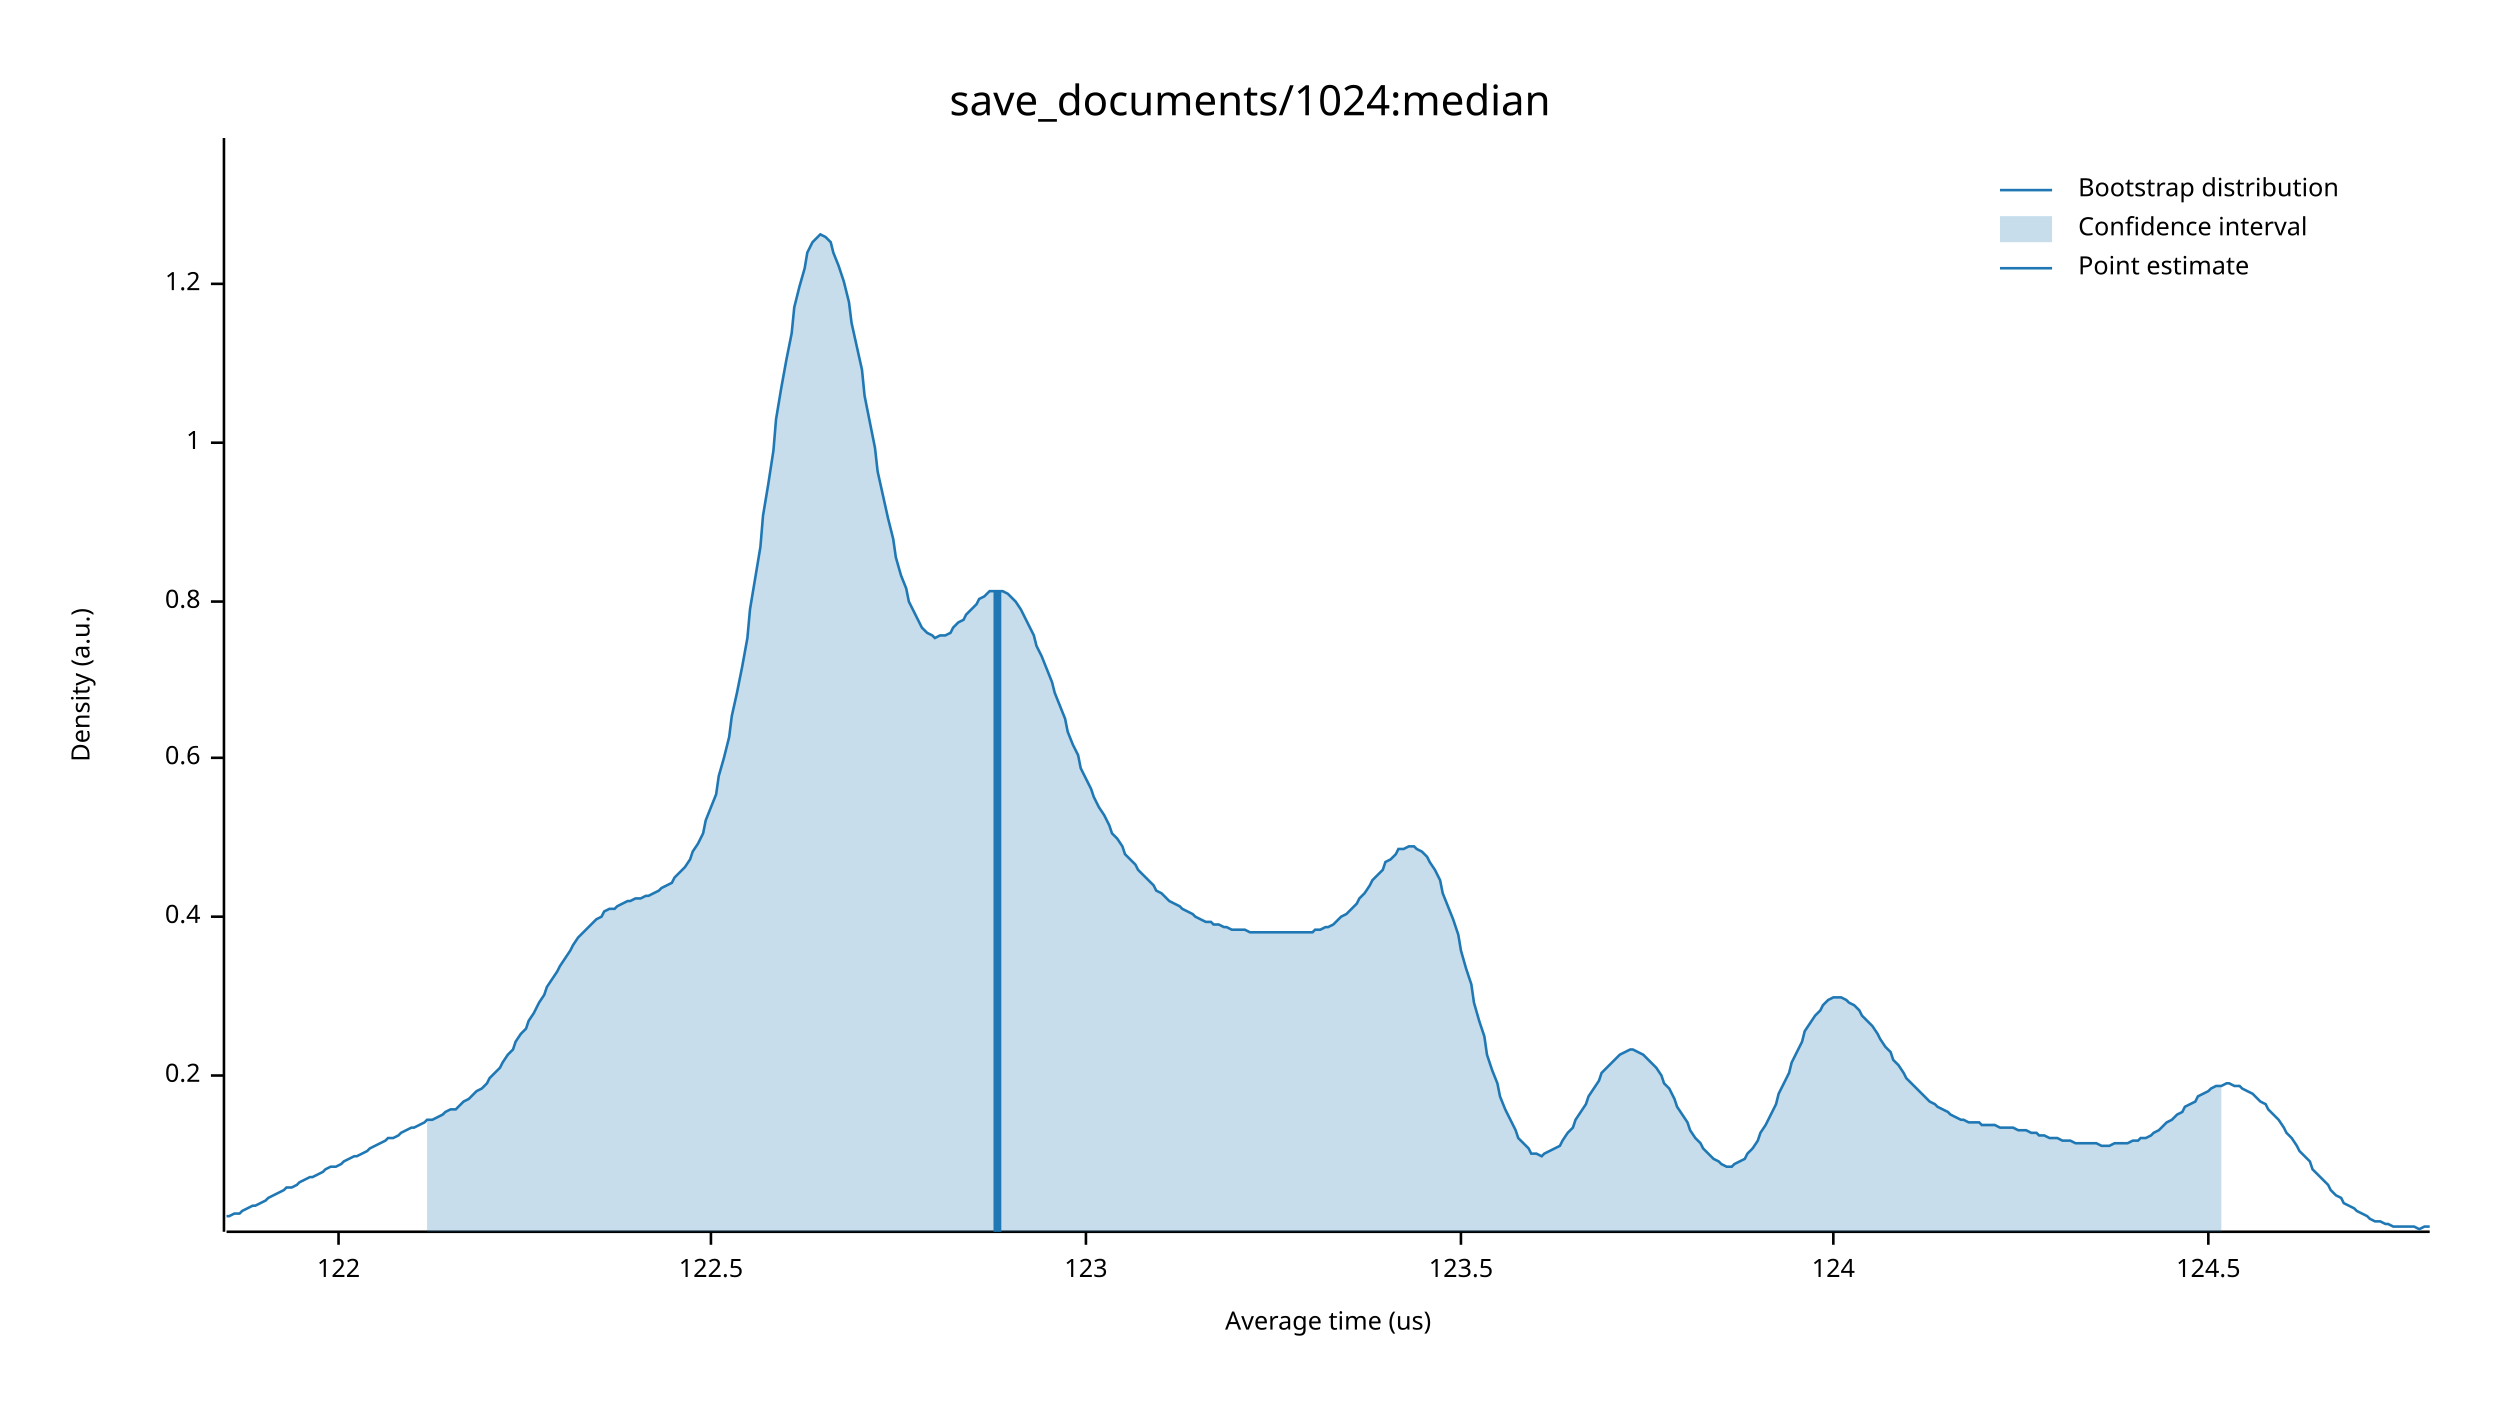
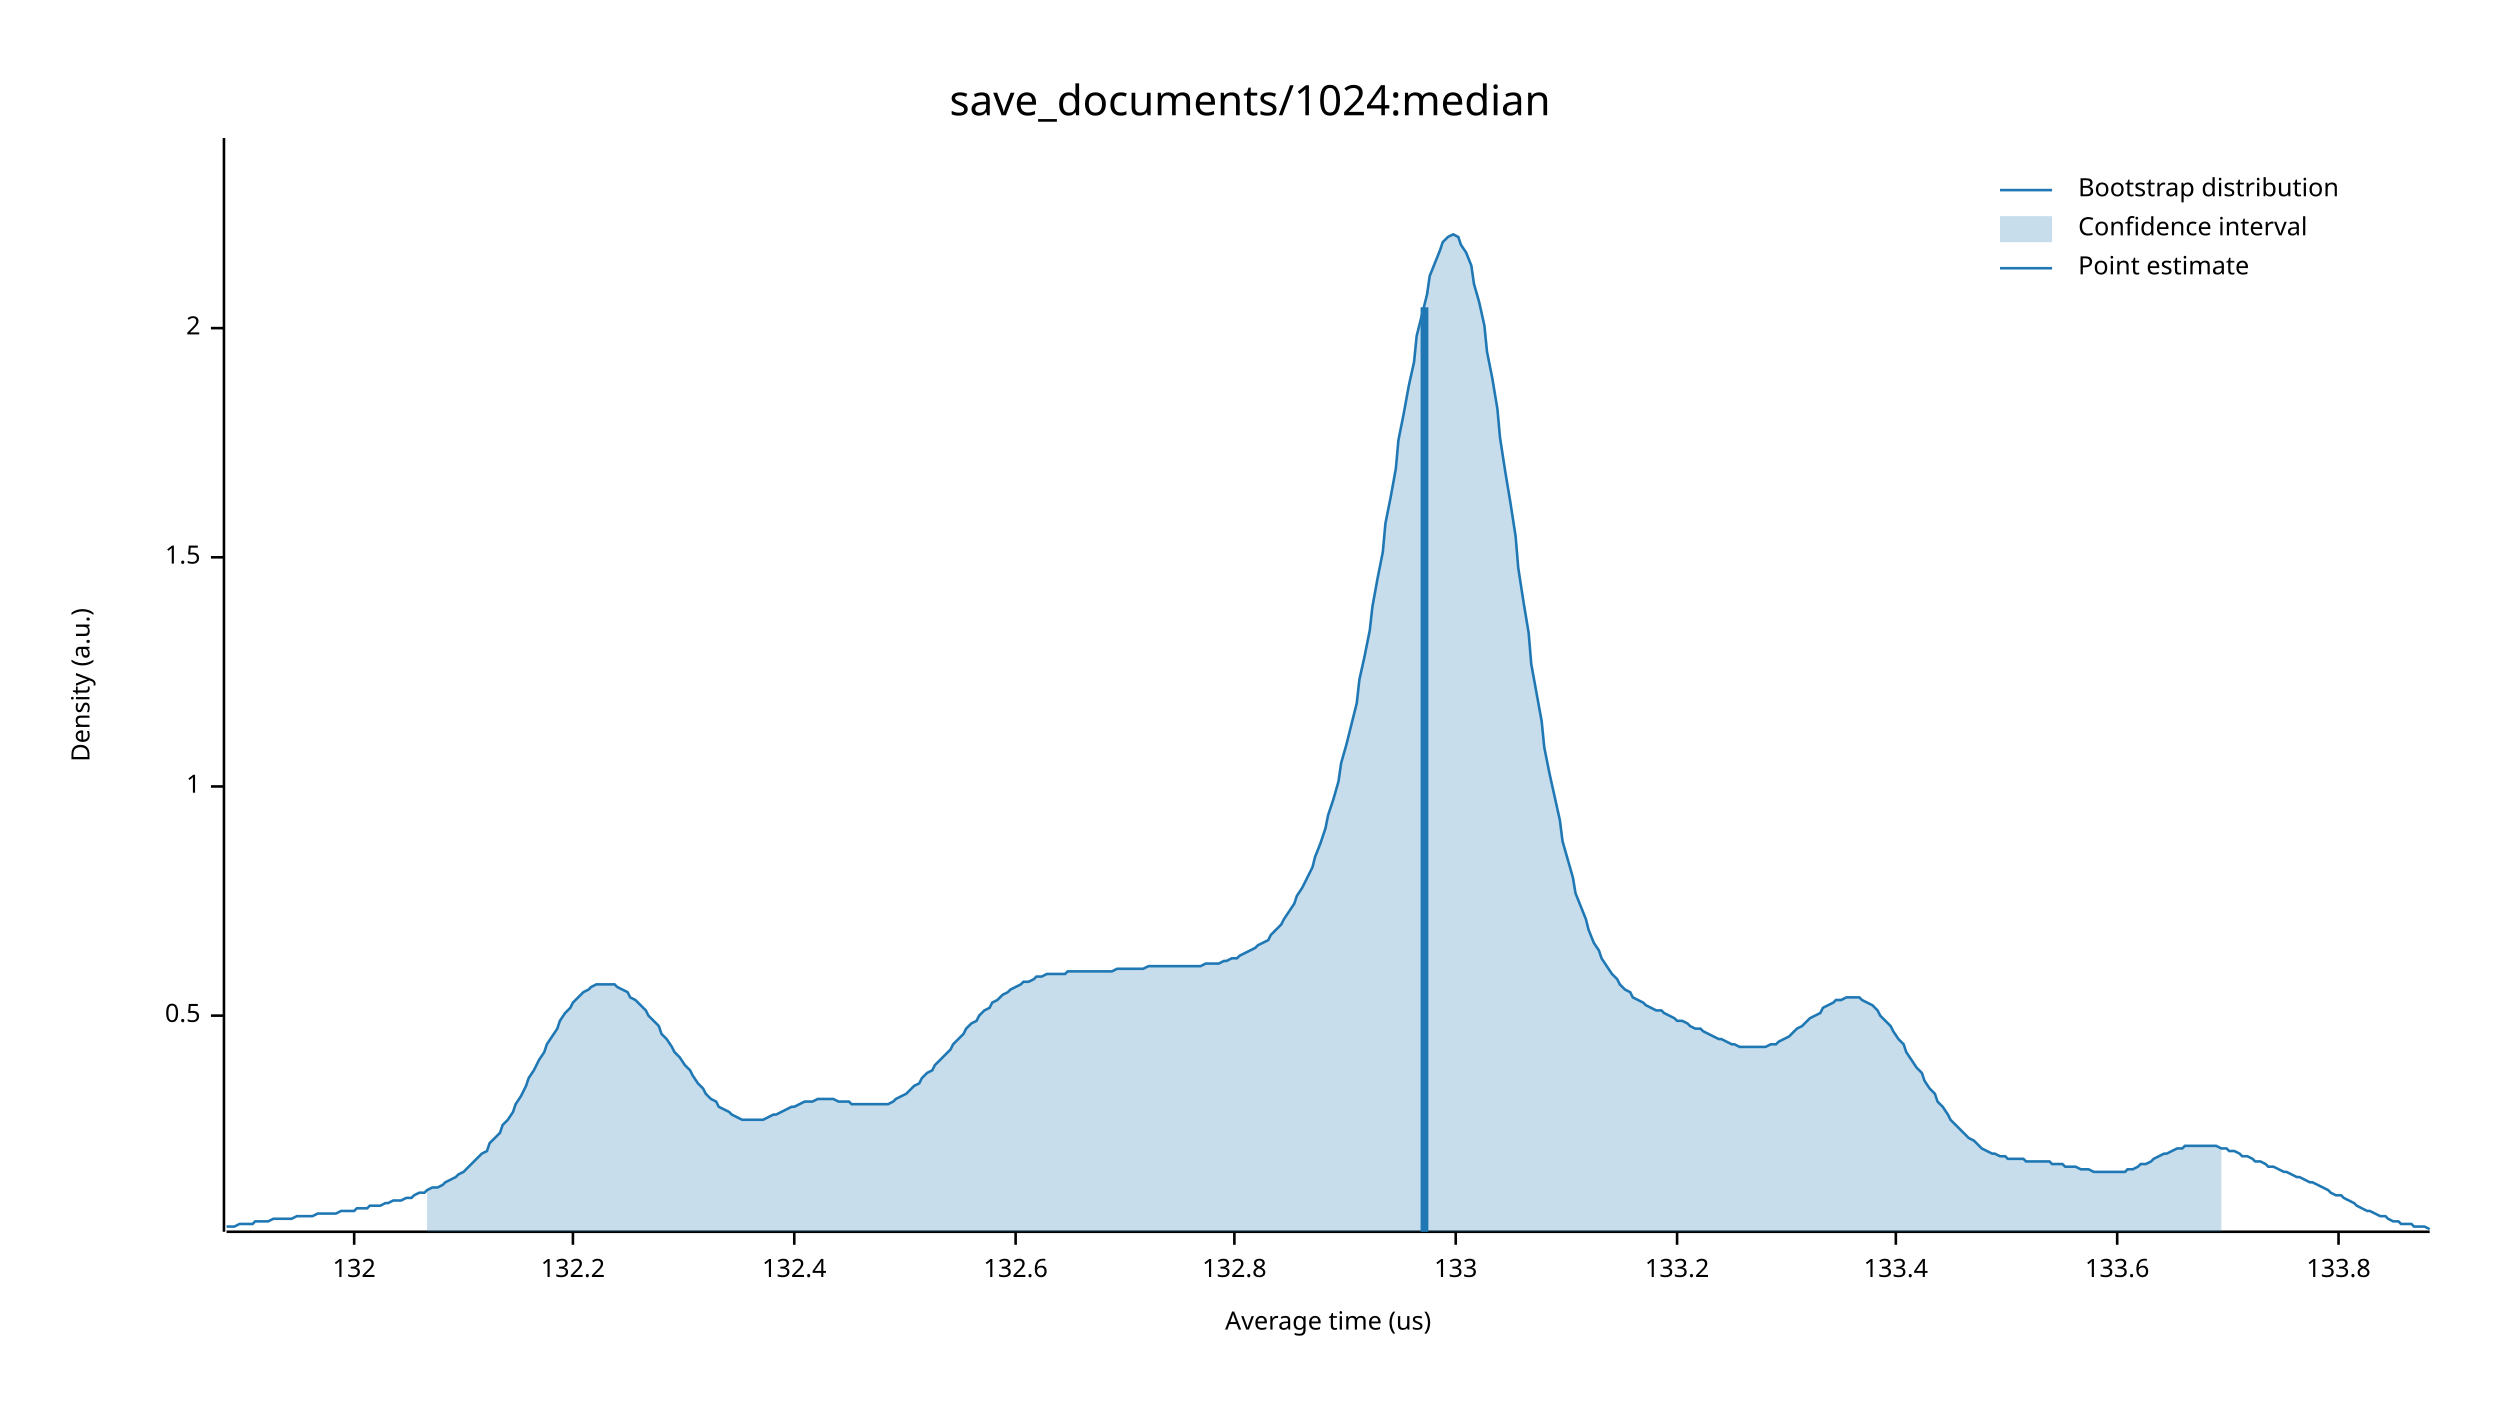
<svg xmlns="http://www.w3.org/2000/svg" width="960" height="540" viewBox="0 0 960 540">
  <text x="480" y="32" dy="0.76em" text-anchor="middle" font-family="sans-serif" font-size="16.129" opacity="1" fill="#000000">
save_documents/1024:median
</text>
  <text x="27" y="263" dy="0.76em" text-anchor="middle" font-family="sans-serif" font-size="9.677" opacity="1" fill="#000000" transform="rotate(270, 27, 263)">
Density (a.u.)
</text>
  <text x="510" y="513" dy="-0.5ex" text-anchor="middle" font-family="sans-serif" font-size="9.677" opacity="1" fill="#000000">
Average time (us)
</text>
  <polyline fill="none" opacity="1" stroke="#000000" stroke-width="1" points="86,53 86,473 " />
-   <text x="77" y="413" dy="0.5ex" text-anchor="end" font-family="sans-serif" font-size="9.677" opacity="1" fill="#000000">
- 0.2
+   <text x="77" y="390" dy="0.5ex" text-anchor="end" font-family="sans-serif" font-size="9.677" opacity="1" fill="#000000">
+ 0.5
</text>
-   <polyline fill="none" opacity="1" stroke="#000000" stroke-width="1" points="81,413 86,413 " />
-   <text x="77" y="352" dy="0.5ex" text-anchor="end" font-family="sans-serif" font-size="9.677" opacity="1" fill="#000000">
- 0.4
- </text>
-   <polyline fill="none" opacity="1" stroke="#000000" stroke-width="1" points="81,352 86,352 " />
-   <text x="77" y="291" dy="0.5ex" text-anchor="end" font-family="sans-serif" font-size="9.677" opacity="1" fill="#000000">
- 0.6
- </text>
-   <polyline fill="none" opacity="1" stroke="#000000" stroke-width="1" points="81,291 86,291 " />
-   <text x="77" y="231" dy="0.5ex" text-anchor="end" font-family="sans-serif" font-size="9.677" opacity="1" fill="#000000">
- 0.8
- </text>
-   <polyline fill="none" opacity="1" stroke="#000000" stroke-width="1" points="81,231 86,231 " />
-   <text x="77" y="170" dy="0.5ex" text-anchor="end" font-family="sans-serif" font-size="9.677" opacity="1" fill="#000000">
+   <polyline fill="none" opacity="1" stroke="#000000" stroke-width="1" points="81,390 86,390 " />
+   <text x="77" y="302" dy="0.5ex" text-anchor="end" font-family="sans-serif" font-size="9.677" opacity="1" fill="#000000">
1
</text>
-   <polyline fill="none" opacity="1" stroke="#000000" stroke-width="1" points="81,170 86,170 " />
-   <text x="77" y="109" dy="0.5ex" text-anchor="end" font-family="sans-serif" font-size="9.677" opacity="1" fill="#000000">
- 1.2
+   <polyline fill="none" opacity="1" stroke="#000000" stroke-width="1" points="81,302 86,302 " />
+   <text x="77" y="214" dy="0.5ex" text-anchor="end" font-family="sans-serif" font-size="9.677" opacity="1" fill="#000000">
+ 1.5
</text>
-   <polyline fill="none" opacity="1" stroke="#000000" stroke-width="1" points="81,109 86,109 " />
+   <polyline fill="none" opacity="1" stroke="#000000" stroke-width="1" points="81,214 86,214 " />
+   <text x="77" y="126" dy="0.5ex" text-anchor="end" font-family="sans-serif" font-size="9.677" opacity="1" fill="#000000">
+ 2
+ </text>
+   <polyline fill="none" opacity="1" stroke="#000000" stroke-width="1" points="81,126 86,126 " />
  <polyline fill="none" opacity="1" stroke="#000000" stroke-width="1" points="87,473 933,473 " />
-   <text x="130" y="483" dy="0.76em" text-anchor="middle" font-family="sans-serif" font-size="9.677" opacity="1" fill="#000000">
- 122
+   <text x="136" y="483" dy="0.76em" text-anchor="middle" font-family="sans-serif" font-size="9.677" opacity="1" fill="#000000">
+ 132
</text>
-   <polyline fill="none" opacity="1" stroke="#000000" stroke-width="1" points="130,473 130,478 " />
-   <text x="273" y="483" dy="0.76em" text-anchor="middle" font-family="sans-serif" font-size="9.677" opacity="1" fill="#000000">
- 122.5
+   <polyline fill="none" opacity="1" stroke="#000000" stroke-width="1" points="136,473 136,478 " />
+   <text x="220" y="483" dy="0.76em" text-anchor="middle" font-family="sans-serif" font-size="9.677" opacity="1" fill="#000000">
+ 132.2
</text>
-   <polyline fill="none" opacity="1" stroke="#000000" stroke-width="1" points="273,473 273,478 " />
-   <text x="417" y="483" dy="0.76em" text-anchor="middle" font-family="sans-serif" font-size="9.677" opacity="1" fill="#000000">
- 123
+   <polyline fill="none" opacity="1" stroke="#000000" stroke-width="1" points="220,473 220,478 " />
+   <text x="305" y="483" dy="0.76em" text-anchor="middle" font-family="sans-serif" font-size="9.677" opacity="1" fill="#000000">
+ 132.4
</text>
-   <polyline fill="none" opacity="1" stroke="#000000" stroke-width="1" points="417,473 417,478 " />
-   <text x="561" y="483" dy="0.76em" text-anchor="middle" font-family="sans-serif" font-size="9.677" opacity="1" fill="#000000">
- 123.5
+   <polyline fill="none" opacity="1" stroke="#000000" stroke-width="1" points="305,473 305,478 " />
+   <text x="390" y="483" dy="0.76em" text-anchor="middle" font-family="sans-serif" font-size="9.677" opacity="1" fill="#000000">
+ 132.6
</text>
-   <polyline fill="none" opacity="1" stroke="#000000" stroke-width="1" points="561,473 561,478 " />
-   <text x="704" y="483" dy="0.76em" text-anchor="middle" font-family="sans-serif" font-size="9.677" opacity="1" fill="#000000">
- 124
+   <polyline fill="none" opacity="1" stroke="#000000" stroke-width="1" points="390,473 390,478 " />
+   <text x="474" y="483" dy="0.76em" text-anchor="middle" font-family="sans-serif" font-size="9.677" opacity="1" fill="#000000">
+ 132.8
</text>
-   <polyline fill="none" opacity="1" stroke="#000000" stroke-width="1" points="704,473 704,478 " />
-   <text x="848" y="483" dy="0.76em" text-anchor="middle" font-family="sans-serif" font-size="9.677" opacity="1" fill="#000000">
- 124.5
+   <polyline fill="none" opacity="1" stroke="#000000" stroke-width="1" points="474,473 474,478 " />
+   <text x="559" y="483" dy="0.76em" text-anchor="middle" font-family="sans-serif" font-size="9.677" opacity="1" fill="#000000">
+ 133
</text>
-   <polyline fill="none" opacity="1" stroke="#000000" stroke-width="1" points="848,473 848,478 " />
-   <polyline fill="none" opacity="1" stroke="#1F78B4" stroke-width="1" points="87,467 88,467 90,466 92,466 93,465 95,464 97,463 98,463 100,462 102,461 103,460 105,459 107,458 109,457 110,456 112,456 114,455 115,454 117,453 119,452 120,452 122,451 124,450 125,449 127,448 129,448 131,447 132,446 134,445 136,444 137,444 139,443 141,442 142,441 144,440 146,439 148,438 149,437 151,437 153,436 154,435 156,434 158,433 159,433 161,432 163,431 164,430 166,430 168,429 170,428 171,427 173,426 175,426 176,425 178,423 180,422 181,421 183,419 185,418 187,416 188,414 190,412 192,410 193,408 195,405 197,403 198,400 200,397 202,395 203,392 205,389 207,385 209,382 210,379 212,376 214,373 215,371 217,368 219,365 220,363 222,360 224,358 226,356 227,355 229,353 231,352 232,350 234,349 236,349 237,348 239,347 241,346 242,346 244,345 246,345 248,344 249,344 251,343 253,342 254,341 256,340 258,339 259,337 261,335 263,333 265,330 266,327 268,324 270,320 271,315 273,310 275,305 276,298 278,291 280,283 281,275 283,266 285,256 287,245 288,234 290,222 292,210 293,198 295,186 297,173 298,161 300,149 302,138 304,128 305,118 307,110 309,103 310,97 312,93 314,91 315,90 317,91 319,93 320,97 322,102 324,108 326,116 327,124 329,133 331,142 332,152 334,162 336,172 337,181 339,190 341,199 343,207 344,214 346,221 348,226 349,231 351,235 353,239 354,241 356,243 358,244 359,245 361,244 363,244 365,243 366,241 368,239 370,238 371,236 373,234 375,232 376,230 378,229 380,227 381,227 383,227 385,227 387,228 388,229 390,231 392,234 393,236 395,240 397,244 398,248 400,252 402,257 404,262 405,266 407,271 409,276 410,281 412,286 414,290 415,295 417,299 419,303 420,306 422,310 424,313 426,317 427,320 429,322 431,325 432,328 434,330 436,332 437,334 439,336 441,338 443,340 444,342 446,343 448,345 449,346 451,347 453,348 454,349 456,350 458,351 459,352 461,353 463,354 465,354 466,355 468,355 470,356 471,356 473,357 475,357 476,357 478,357 480,358 482,358 483,358 485,358 487,358 488,358 490,358 492,358 493,358 495,358 497,358 498,358 500,358 502,358 504,358 505,357 507,357 509,356 510,356 512,355 514,353 515,352 517,351 519,349 521,347 522,345 524,343 526,340 527,338 529,336 531,334 532,331 534,330 536,328 537,326 539,326 541,325 543,325 544,326 546,327 548,329 549,331 551,334 553,338 554,343 556,348 558,353 560,359 561,365 563,372 565,378 566,385 568,392 570,398 571,405 573,411 575,416 576,421 578,426 580,430 582,434 583,437 585,439 587,441 588,443 590,443 592,444 593,443 595,442 597,441 599,440 600,438 602,435 604,433 605,430 607,427 609,424 610,421 612,418 614,415 615,412 617,410 619,408 621,406 622,405 624,404 626,403 627,403 629,404 631,405 632,406 634,408 636,410 638,413 639,416 641,418 643,422 644,425 646,428 648,431 649,434 651,437 653,439 654,441 656,443 658,445 660,446 661,447 663,448 665,448 666,447 668,446 670,445 671,443 673,441 675,438 676,435 678,432 680,428 682,424 683,420 685,416 687,412 688,408 690,404 692,400 693,396 695,393 697,390 699,388 700,386 702,384 704,383 705,383 707,383 709,384 710,385 712,386 714,388 715,390 717,392 719,394 721,397 722,399 724,402 726,404 727,407 729,409 731,412 732,414 734,416 736,418 738,420 739,421 741,423 743,424 744,425 746,426 748,427 749,428 751,429 753,430 754,430 756,431 758,431 760,431 761,432 763,432 765,432 766,432 768,433 770,433 771,433 773,433 775,434 777,434 778,434 780,435 782,435 783,436 785,436 787,437 788,437 790,437 792,438 793,438 795,438 797,439 799,439 800,439 802,439 804,439 805,439 807,440 809,440 810,440 812,439 814,439 816,439 817,439 819,438 821,438 822,437 824,437 826,436 827,435 829,434 831,432 832,431 834,430 836,428 838,427 839,425 841,424 843,423 844,421 846,420 848,419 849,418 851,417 853,417 855,416 856,416 858,417 860,417 861,418 863,419 865,420 866,421 868,423 870,424 871,426 873,428 875,430 877,433 878,435 880,437 882,440 883,442 885,444 887,446 888,449 890,451 892,453 894,455 895,457 897,459 899,460 900,462 902,463 904,464 905,465 907,466 909,467 910,468 912,469 914,469 916,470 917,470 919,471 921,471 922,471 924,471 926,471 927,471 929,472 931,471 933,471 " />
-   <polygon opacity="0.25" fill="#1F78B4" points="164,430 166,430 168,429 170,428 171,427 173,426 175,426 176,425 178,423 180,422 181,421 183,419 185,418 187,416 188,414 190,412 192,410 193,408 195,405 197,403 198,400 200,397 202,395 203,392 205,389 207,385 209,382 210,379 212,376 214,373 215,371 217,368 219,365 220,363 222,360 224,358 226,356 227,355 229,353 231,352 232,350 234,349 236,349 237,348 239,347 241,346 242,346 244,345 246,345 248,344 249,344 251,343 253,342 254,341 256,340 258,339 259,337 261,335 263,333 265,330 266,327 268,324 270,320 271,315 273,310 275,305 276,298 278,291 280,283 281,275 283,266 285,256 287,245 288,234 290,222 292,210 293,198 295,186 297,173 298,161 300,149 302,138 304,128 305,118 307,110 309,103 310,97 312,93 314,91 315,90 317,91 319,93 320,97 322,102 324,108 326,116 327,124 329,133 331,142 332,152 334,162 336,172 337,181 339,190 341,199 343,207 344,214 346,221 348,226 349,231 351,235 353,239 354,241 356,243 358,244 359,245 361,244 363,244 365,243 366,241 368,239 370,238 371,236 373,234 375,232 376,230 378,229 380,227 381,227 383,227 385,227 387,228 388,229 390,231 392,234 393,236 395,240 397,244 398,248 400,252 402,257 404,262 405,266 407,271 409,276 410,281 412,286 414,290 415,295 417,299 419,303 420,306 422,310 424,313 426,317 427,320 429,322 431,325 432,328 434,330 436,332 437,334 439,336 441,338 443,340 444,342 446,343 448,345 449,346 451,347 453,348 454,349 456,350 458,351 459,352 461,353 463,354 465,354 466,355 468,355 470,356 471,356 473,357 475,357 476,357 478,357 480,358 482,358 483,358 485,358 487,358 488,358 490,358 492,358 493,358 495,358 497,358 498,358 500,358 502,358 504,358 505,357 507,357 509,356 510,356 512,355 514,353 515,352 517,351 519,349 521,347 522,345 524,343 526,340 527,338 529,336 531,334 532,331 534,330 536,328 537,326 539,326 541,325 543,325 544,326 546,327 548,329 549,331 551,334 553,338 554,343 556,348 558,353 560,359 561,365 563,372 565,378 566,385 568,392 570,398 571,405 573,411 575,416 576,421 578,426 580,430 582,434 583,437 585,439 587,441 588,443 590,443 592,444 593,443 595,442 597,441 599,440 600,438 602,435 604,433 605,430 607,427 609,424 610,421 612,418 614,415 615,412 617,410 619,408 621,406 622,405 624,404 626,403 627,403 629,404 631,405 632,406 634,408 636,410 638,413 639,416 641,418 643,422 644,425 646,428 648,431 649,434 651,437 653,439 654,441 656,443 658,445 660,446 661,447 663,448 665,448 666,447 668,446 670,445 671,443 673,441 675,438 676,435 678,432 680,428 682,424 683,420 685,416 687,412 688,408 690,404 692,400 693,396 695,393 697,390 699,388 700,386 702,384 704,383 705,383 707,383 709,384 710,385 712,386 714,388 715,390 717,392 719,394 721,397 722,399 724,402 726,404 727,407 729,409 731,412 732,414 734,416 736,418 738,420 739,421 741,423 743,424 744,425 746,426 748,427 749,428 751,429 753,430 754,430 756,431 758,431 760,431 761,432 763,432 765,432 766,432 768,433 770,433 771,433 773,433 775,434 777,434 778,434 780,435 782,435 783,436 785,436 787,437 788,437 790,437 792,438 793,438 795,438 797,439 799,439 800,439 802,439 804,439 805,439 807,440 809,440 810,440 812,439 814,439 816,439 817,439 819,438 821,438 822,437 824,437 826,436 827,435 829,434 831,432 832,431 834,430 836,428 838,427 839,425 841,424 843,423 844,421 846,420 848,419 849,418 851,417 853,417 853,473 164,473 " />
-   <polyline fill="none" opacity="1" stroke="#1F78B4" stroke-width="3" points="383,473 383,227 " />
+   <polyline fill="none" opacity="1" stroke="#000000" stroke-width="1" points="559,473 559,478 " />
+   <text x="644" y="483" dy="0.76em" text-anchor="middle" font-family="sans-serif" font-size="9.677" opacity="1" fill="#000000">
+ 133.2
+ </text>
+   <polyline fill="none" opacity="1" stroke="#000000" stroke-width="1" points="644,473 644,478 " />
+   <text x="728" y="483" dy="0.76em" text-anchor="middle" font-family="sans-serif" font-size="9.677" opacity="1" fill="#000000">
+ 133.4
+ </text>
+   <polyline fill="none" opacity="1" stroke="#000000" stroke-width="1" points="728,473 728,478 " />
+   <text x="813" y="483" dy="0.76em" text-anchor="middle" font-family="sans-serif" font-size="9.677" opacity="1" fill="#000000">
+ 133.6
+ </text>
+   <polyline fill="none" opacity="1" stroke="#000000" stroke-width="1" points="813,473 813,478 " />
+   <text x="898" y="483" dy="0.76em" text-anchor="middle" font-family="sans-serif" font-size="9.677" opacity="1" fill="#000000">
+ 133.8
+ </text>
+   <polyline fill="none" opacity="1" stroke="#000000" stroke-width="1" points="898,473 898,478 " />
+   <polyline fill="none" opacity="1" stroke="#1F78B4" stroke-width="1" points="87,471 88,471 90,471 92,470 93,470 95,470 97,470 98,469 100,469 102,469 103,469 105,468 107,468 109,468 110,468 112,468 114,467 115,467 117,467 119,467 120,467 122,466 124,466 125,466 127,466 129,466 131,465 132,465 134,465 136,465 137,464 139,464 141,464 142,463 144,463 146,463 148,462 149,462 151,461 153,461 154,461 156,460 158,460 159,459 161,458 163,458 164,457 166,456 168,456 170,455 171,454 173,453 175,452 176,451 178,450 180,448 181,447 183,445 185,443 187,442 188,439 190,437 192,435 193,432 195,430 197,427 198,424 200,421 202,417 203,414 205,411 207,407 209,404 210,401 212,398 214,395 215,392 217,389 219,387 220,385 222,383 224,381 226,380 227,379 229,378 231,378 232,378 234,378 236,378 237,379 239,380 241,381 242,383 244,384 246,386 248,388 249,390 251,392 253,394 254,397 256,399 258,402 259,404 261,406 263,409 265,411 266,413 268,416 270,418 271,420 273,422 275,423 276,425 278,426 280,427 281,428 283,429 285,430 287,430 288,430 290,430 292,430 293,430 295,429 297,428 298,428 300,427 302,426 304,425 305,425 307,424 309,423 310,423 312,423 314,422 315,422 317,422 319,422 320,422 322,423 324,423 326,423 327,424 329,424 331,424 332,424 334,424 336,424 337,424 339,424 341,424 343,423 344,422 346,421 348,420 349,419 351,417 353,416 354,414 356,412 358,411 359,409 361,407 363,405 365,403 366,401 368,399 370,397 371,395 373,393 375,392 376,390 378,388 380,387 381,385 383,384 385,382 387,381 388,380 390,379 392,378 393,377 395,377 397,376 398,375 400,375 402,374 404,374 405,374 407,374 409,374 410,373 412,373 414,373 415,373 417,373 419,373 420,373 422,373 424,373 426,373 427,373 429,372 431,372 432,372 434,372 436,372 437,372 439,372 441,371 443,371 444,371 446,371 448,371 449,371 451,371 453,371 454,371 456,371 458,371 459,371 461,371 463,370 465,370 466,370 468,370 470,369 471,369 473,368 475,368 476,367 478,366 480,365 482,364 483,363 485,362 487,361 488,359 490,357 492,355 493,353 495,350 497,347 498,344 500,341 502,337 504,333 505,329 507,324 509,318 510,313 512,307 514,300 515,293 517,286 519,278 521,270 522,261 524,252 526,242 527,233 529,222 531,212 532,201 534,191 536,180 537,169 539,159 541,148 543,139 544,129 546,121 548,113 549,106 551,101 553,96 554,93 556,91 558,90 560,91 561,94 563,97 565,102 566,109 568,116 570,125 571,135 573,145 575,157 576,168 578,181 580,193 582,206 583,218 585,231 587,243 588,255 590,266 592,277 593,287 595,297 597,306 599,315 600,323 602,330 604,337 605,343 607,348 609,353 610,357 612,362 614,365 615,368 617,371 619,374 621,376 622,378 624,380 626,381 627,383 629,384 631,385 632,386 634,387 636,388 638,388 639,389 641,390 643,391 644,392 646,392 648,393 649,394 651,395 653,395 654,396 656,397 658,398 660,399 661,399 663,400 665,401 666,401 668,402 670,402 671,402 673,402 675,402 676,402 678,402 680,401 682,401 683,400 685,399 687,398 688,397 690,395 692,394 693,393 695,391 697,390 699,389 700,387 702,386 704,385 705,384 707,384 709,383 710,383 712,383 714,383 715,384 717,385 719,386 721,388 722,390 724,392 726,394 727,396 729,399 731,401 732,404 734,407 736,410 738,412 739,415 741,418 743,420 744,423 746,425 748,428 749,430 751,432 753,434 754,435 756,437 758,438 760,440 761,441 763,442 765,443 766,443 768,444 770,444 771,445 773,445 775,445 777,445 778,446 780,446 782,446 783,446 785,446 787,446 788,447 790,447 792,447 793,448 795,448 797,448 799,449 800,449 802,449 804,450 805,450 807,450 809,450 810,450 812,450 814,450 816,450 817,449 819,449 821,448 822,447 824,447 826,446 827,445 829,444 831,443 832,443 834,442 836,441 838,441 839,440 841,440 843,440 844,440 846,440 848,440 849,440 851,440 853,441 855,441 856,442 858,442 860,443 861,444 863,444 865,445 866,446 868,446 870,447 871,448 873,448 875,449 877,450 878,450 880,451 882,452 883,452 885,453 887,454 888,454 890,455 892,456 894,457 895,458 897,459 899,459 900,460 902,461 904,462 905,463 907,464 909,465 910,465 912,466 914,467 916,467 917,468 919,469 921,469 922,470 924,470 926,470 927,471 929,471 931,471 933,472 " />
+   <polygon opacity="0.25" fill="#1F78B4" points="164,457 166,456 168,456 170,455 171,454 173,453 175,452 176,451 178,450 180,448 181,447 183,445 185,443 187,442 188,439 190,437 192,435 193,432 195,430 197,427 198,424 200,421 202,417 203,414 205,411 207,407 209,404 210,401 212,398 214,395 215,392 217,389 219,387 220,385 222,383 224,381 226,380 227,379 229,378 231,378 232,378 234,378 236,378 237,379 239,380 241,381 242,383 244,384 246,386 248,388 249,390 251,392 253,394 254,397 256,399 258,402 259,404 261,406 263,409 265,411 266,413 268,416 270,418 271,420 273,422 275,423 276,425 278,426 280,427 281,428 283,429 285,430 287,430 288,430 290,430 292,430 293,430 295,429 297,428 298,428 300,427 302,426 304,425 305,425 307,424 309,423 310,423 312,423 314,422 315,422 317,422 319,422 320,422 322,423 324,423 326,423 327,424 329,424 331,424 332,424 334,424 336,424 337,424 339,424 341,424 343,423 344,422 346,421 348,420 349,419 351,417 353,416 354,414 356,412 358,411 359,409 361,407 363,405 365,403 366,401 368,399 370,397 371,395 373,393 375,392 376,390 378,388 380,387 381,385 383,384 385,382 387,381 388,380 390,379 392,378 393,377 395,377 397,376 398,375 400,375 402,374 404,374 405,374 407,374 409,374 410,373 412,373 414,373 415,373 417,373 419,373 420,373 422,373 424,373 426,373 427,373 429,372 431,372 432,372 434,372 436,372 437,372 439,372 441,371 443,371 444,371 446,371 448,371 449,371 451,371 453,371 454,371 456,371 458,371 459,371 461,371 463,370 465,370 466,370 468,370 470,369 471,369 473,368 475,368 476,367 478,366 480,365 482,364 483,363 485,362 487,361 488,359 490,357 492,355 493,353 495,350 497,347 498,344 500,341 502,337 504,333 505,329 507,324 509,318 510,313 512,307 514,300 515,293 517,286 519,278 521,270 522,261 524,252 526,242 527,233 529,222 531,212 532,201 534,191 536,180 537,169 539,159 541,148 543,139 544,129 546,121 548,113 549,106 551,101 553,96 554,93 556,91 558,90 560,91 561,94 563,97 565,102 566,109 568,116 570,125 571,135 573,145 575,157 576,168 578,181 580,193 582,206 583,218 585,231 587,243 588,255 590,266 592,277 593,287 595,297 597,306 599,315 600,323 602,330 604,337 605,343 607,348 609,353 610,357 612,362 614,365 615,368 617,371 619,374 621,376 622,378 624,380 626,381 627,383 629,384 631,385 632,386 634,387 636,388 638,388 639,389 641,390 643,391 644,392 646,392 648,393 649,394 651,395 653,395 654,396 656,397 658,398 660,399 661,399 663,400 665,401 666,401 668,402 670,402 671,402 673,402 675,402 676,402 678,402 680,401 682,401 683,400 685,399 687,398 688,397 690,395 692,394 693,393 695,391 697,390 699,389 700,387 702,386 704,385 705,384 707,384 709,383 710,383 712,383 714,383 715,384 717,385 719,386 721,388 722,390 724,392 726,394 727,396 729,399 731,401 732,404 734,407 736,410 738,412 739,415 741,418 743,420 744,423 746,425 748,428 749,430 751,432 753,434 754,435 756,437 758,438 760,440 761,441 763,442 765,443 766,443 768,444 770,444 771,445 773,445 775,445 777,445 778,446 780,446 782,446 783,446 785,446 787,446 788,447 790,447 792,447 793,448 795,448 797,448 799,449 800,449 802,449 804,450 805,450 807,450 809,450 810,450 812,450 814,450 816,450 817,449 819,449 821,448 822,447 824,447 826,446 827,445 829,444 831,443 832,443 834,442 836,441 838,441 839,440 841,440 843,440 844,440 846,440 848,440 849,440 851,440 853,441 853,473 164,473 " />
+   <polyline fill="none" opacity="1" stroke="#1F78B4" stroke-width="3" points="547,473 547,118 " />
  <text x="798" y="68" dy="0.76em" text-anchor="start" font-family="sans-serif" font-size="9.677" opacity="1" fill="#000000">
Bootstrap distribution
</text>
  <text x="798" y="83" dy="0.76em" text-anchor="start" font-family="sans-serif" font-size="9.677" opacity="1" fill="#000000">
Confidence interval
</text>
  <text x="798" y="98" dy="0.76em" text-anchor="start" font-family="sans-serif" font-size="9.677" opacity="1" fill="#000000">
Point estimate
</text>
  <polyline fill="none" opacity="1" stroke="#1F78B4" stroke-width="1" points="768,73 788,73 " />
  <rect x="768" y="83" width="20" height="10" opacity="0.25" fill="#1F78B4" stroke="none" />
  <polyline fill="none" opacity="1" stroke="#1F78B4" stroke-width="1" points="768,103 788,103 " />
</svg>
